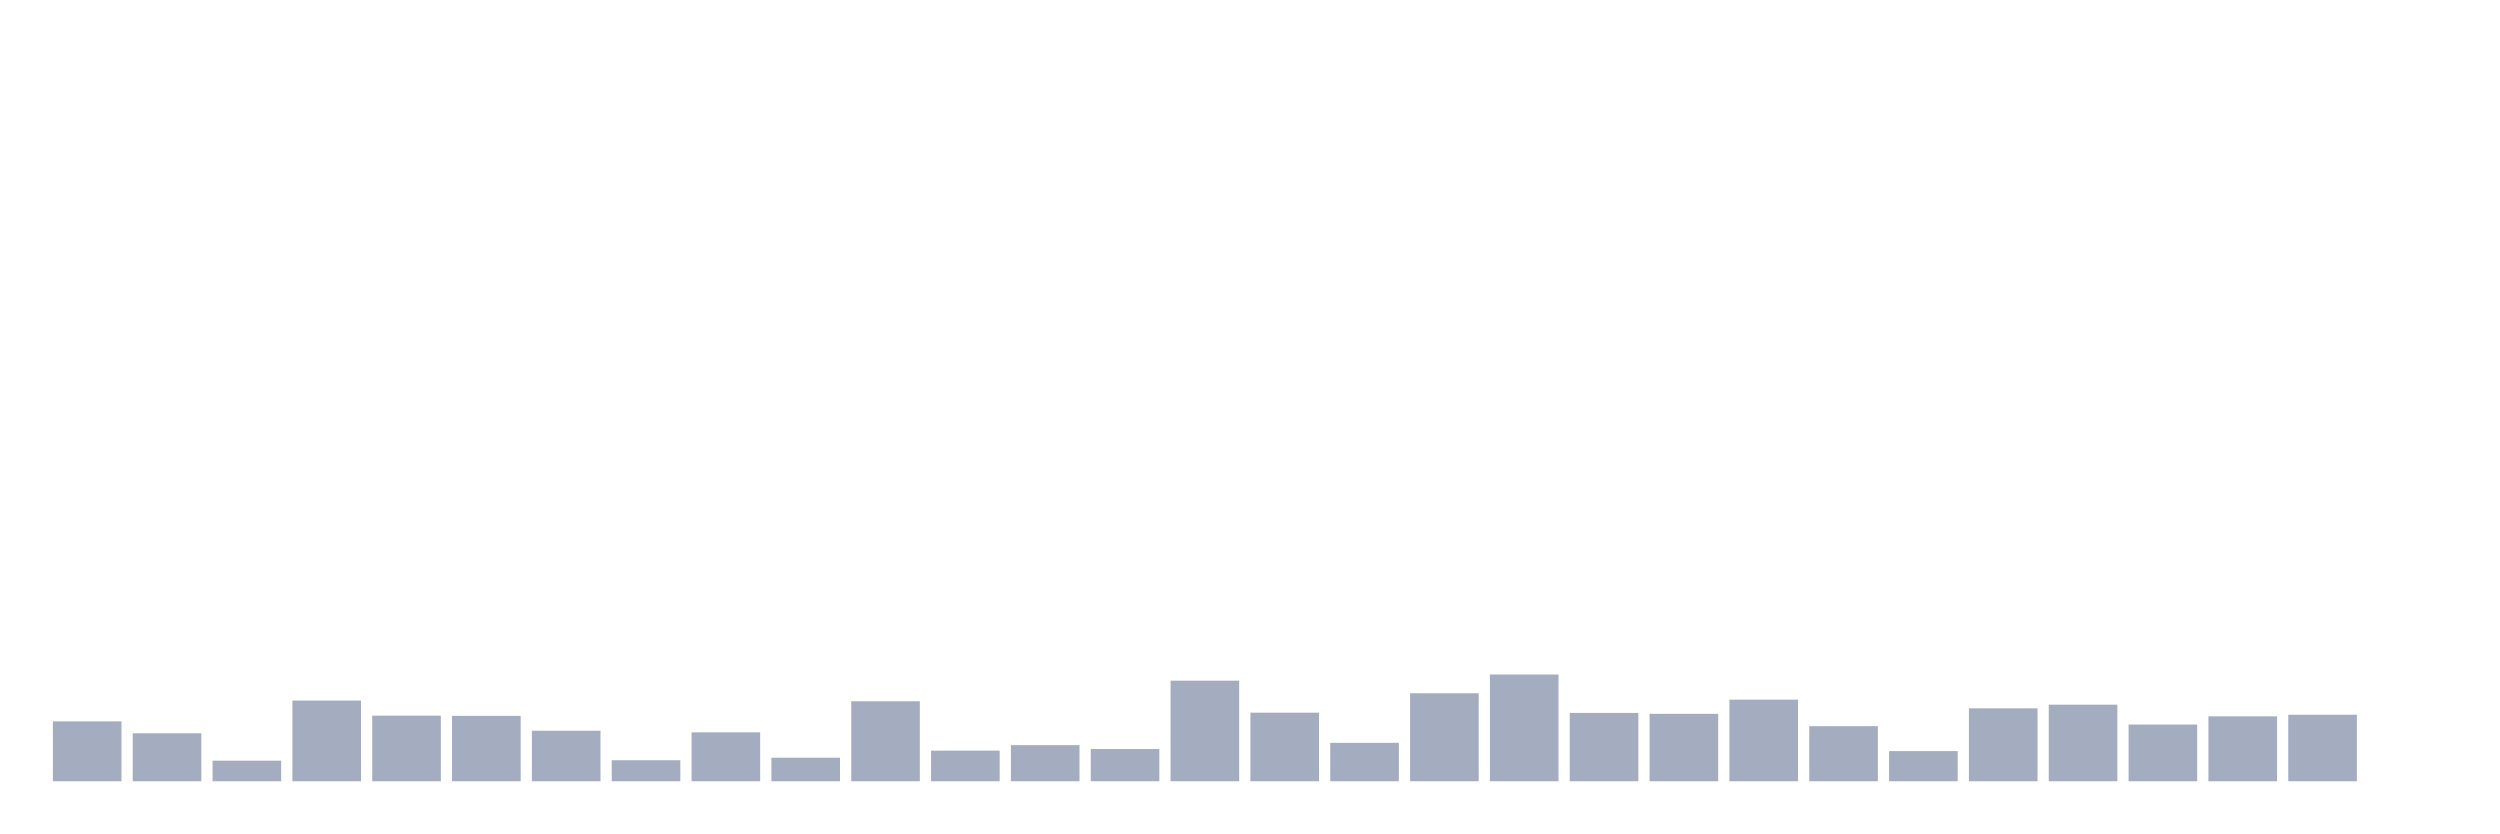
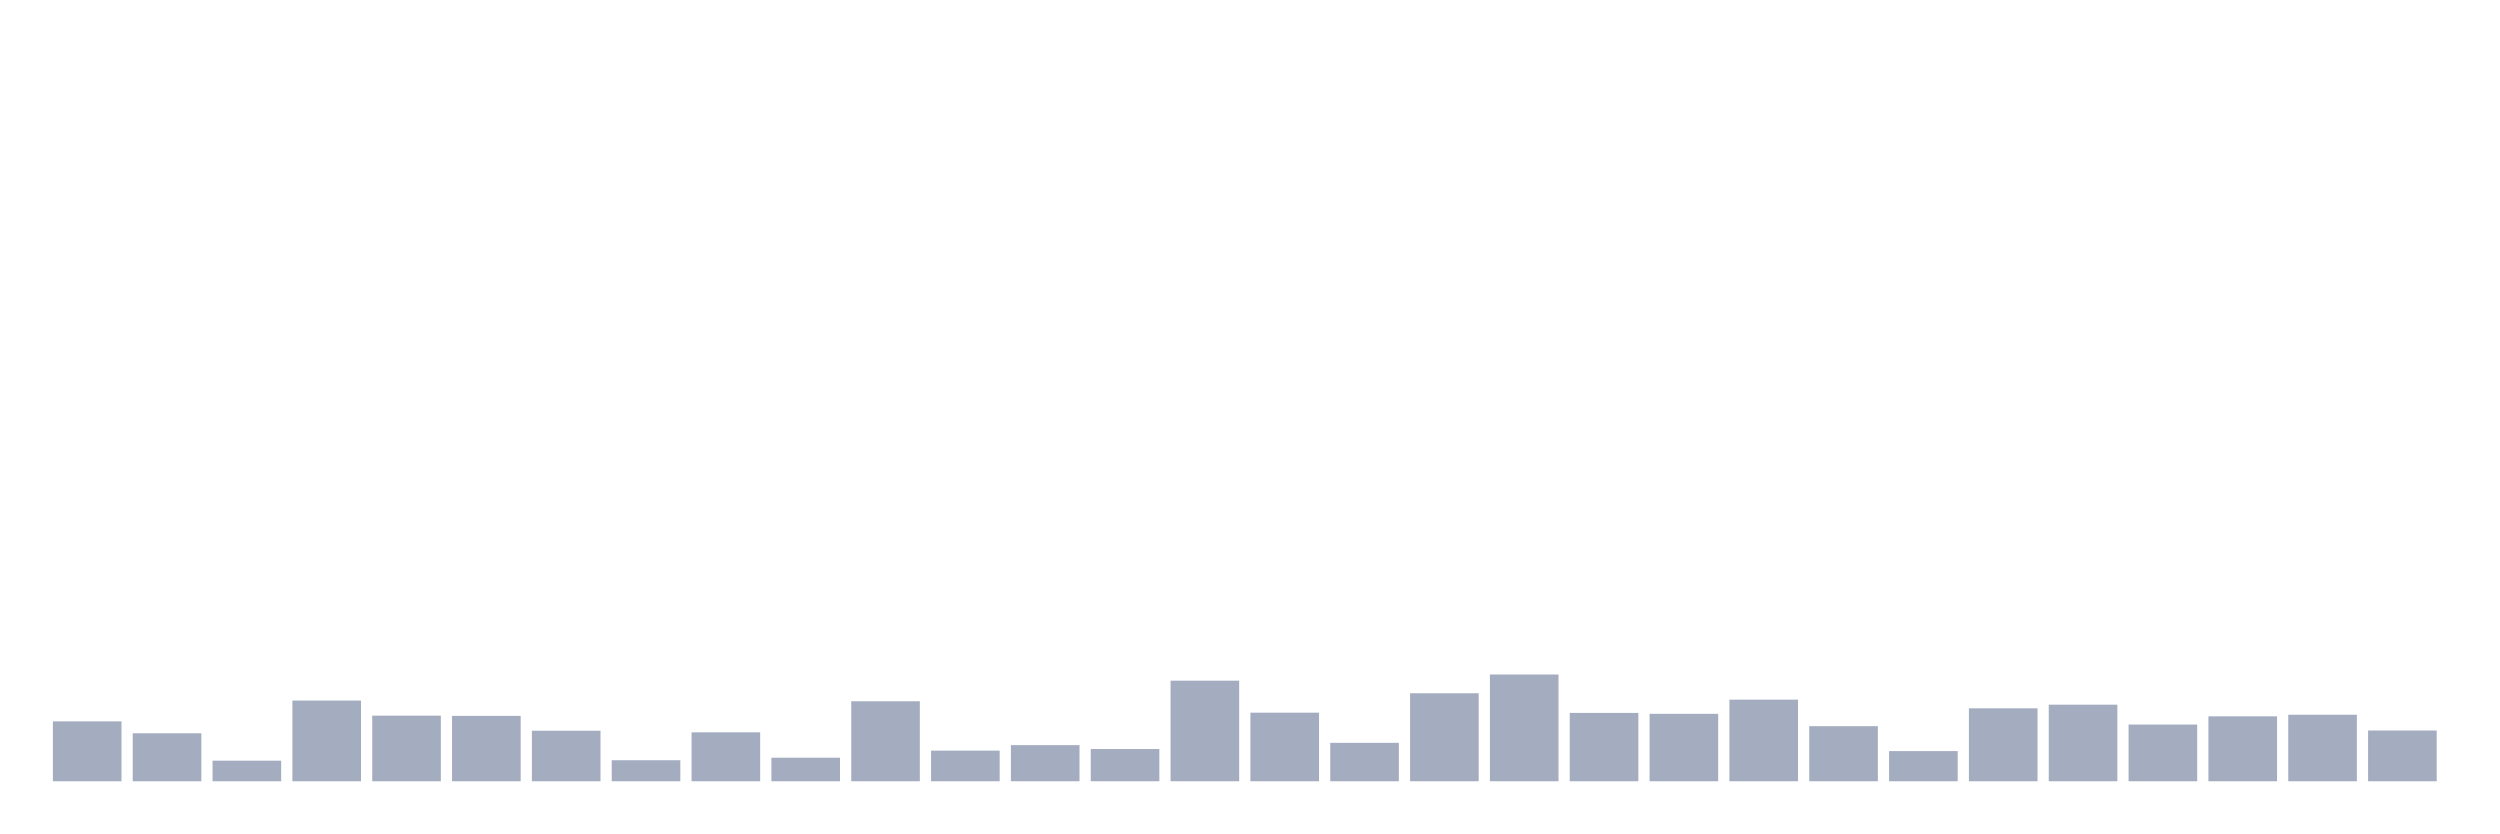
<svg xmlns="http://www.w3.org/2000/svg" viewBox="0 0 480 160">
  <g transform="translate(10,10)">
    <rect class="bar" x="0.153" width="13.175" y="128.502" height="11.498" fill="rgb(164,173,192)" />
    <rect class="bar" x="15.482" width="13.175" y="130.784" height="9.216" fill="rgb(164,173,192)" />
    <rect class="bar" x="30.81" width="13.175" y="136.05" height="3.95" fill="rgb(164,173,192)" />
    <rect class="bar" x="46.138" width="13.175" y="124.508" height="15.492" fill="rgb(164,173,192)" />
    <rect class="bar" x="61.466" width="13.175" y="127.404" height="12.596" fill="rgb(164,173,192)" />
    <rect class="bar" x="76.794" width="13.175" y="127.448" height="12.552" fill="rgb(164,173,192)" />
    <rect class="bar" x="92.123" width="13.175" y="130.301" height="9.699" fill="rgb(164,173,192)" />
    <rect class="bar" x="107.451" width="13.175" y="135.962" height="4.038" fill="rgb(164,173,192)" />
    <rect class="bar" x="122.779" width="13.175" y="130.608" height="9.392" fill="rgb(164,173,192)" />
    <rect class="bar" x="138.107" width="13.175" y="135.48" height="4.52" fill="rgb(164,173,192)" />
    <rect class="bar" x="153.436" width="13.175" y="124.639" height="15.361" fill="rgb(164,173,192)" />
    <rect class="bar" x="168.764" width="13.175" y="134.119" height="5.881" fill="rgb(164,173,192)" />
    <rect class="bar" x="184.092" width="13.175" y="133.066" height="6.934" fill="rgb(164,173,192)" />
    <rect class="bar" x="199.42" width="13.175" y="133.812" height="6.188" fill="rgb(164,173,192)" />
    <rect class="bar" x="214.748" width="13.175" y="120.69" height="19.31" fill="rgb(164,173,192)" />
    <rect class="bar" x="230.077" width="13.175" y="126.834" height="13.166" fill="rgb(164,173,192)" />
    <rect class="bar" x="245.405" width="13.175" y="132.627" height="7.373" fill="rgb(164,173,192)" />
    <rect class="bar" x="260.733" width="13.175" y="123.103" height="16.897" fill="rgb(164,173,192)" />
    <rect class="bar" x="276.061" width="13.175" y="119.505" height="20.495" fill="rgb(164,173,192)" />
    <rect class="bar" x="291.39" width="13.175" y="126.878" height="13.122" fill="rgb(164,173,192)" />
    <rect class="bar" x="306.718" width="13.175" y="127.053" height="12.947" fill="rgb(164,173,192)" />
    <rect class="bar" x="322.046" width="13.175" y="124.332" height="15.668" fill="rgb(164,173,192)" />
    <rect class="bar" x="337.374" width="13.175" y="129.423" height="10.577" fill="rgb(164,173,192)" />
    <rect class="bar" x="352.702" width="13.175" y="134.207" height="5.793" fill="rgb(164,173,192)" />
    <rect class="bar" x="368.031" width="13.175" y="126" height="14" fill="rgb(164,173,192)" />
    <rect class="bar" x="383.359" width="13.175" y="125.298" height="14.702" fill="rgb(164,173,192)" />
    <rect class="bar" x="398.687" width="13.175" y="129.116" height="10.884" fill="rgb(164,173,192)" />
    <rect class="bar" x="414.015" width="13.175" y="127.536" height="12.464" fill="rgb(164,173,192)" />
    <rect class="bar" x="429.344" width="13.175" y="127.229" height="12.771" fill="rgb(164,173,192)" />
-     <rect class="bar" x="444.672" width="13.175" y="140" height="0" fill="rgb(164,173,192)" />
+     <rect class="bar" x="444.672" width="13.175" y="130.257" height="9.743" fill="rgb(164,173,192)" />
  </g>
</svg>
